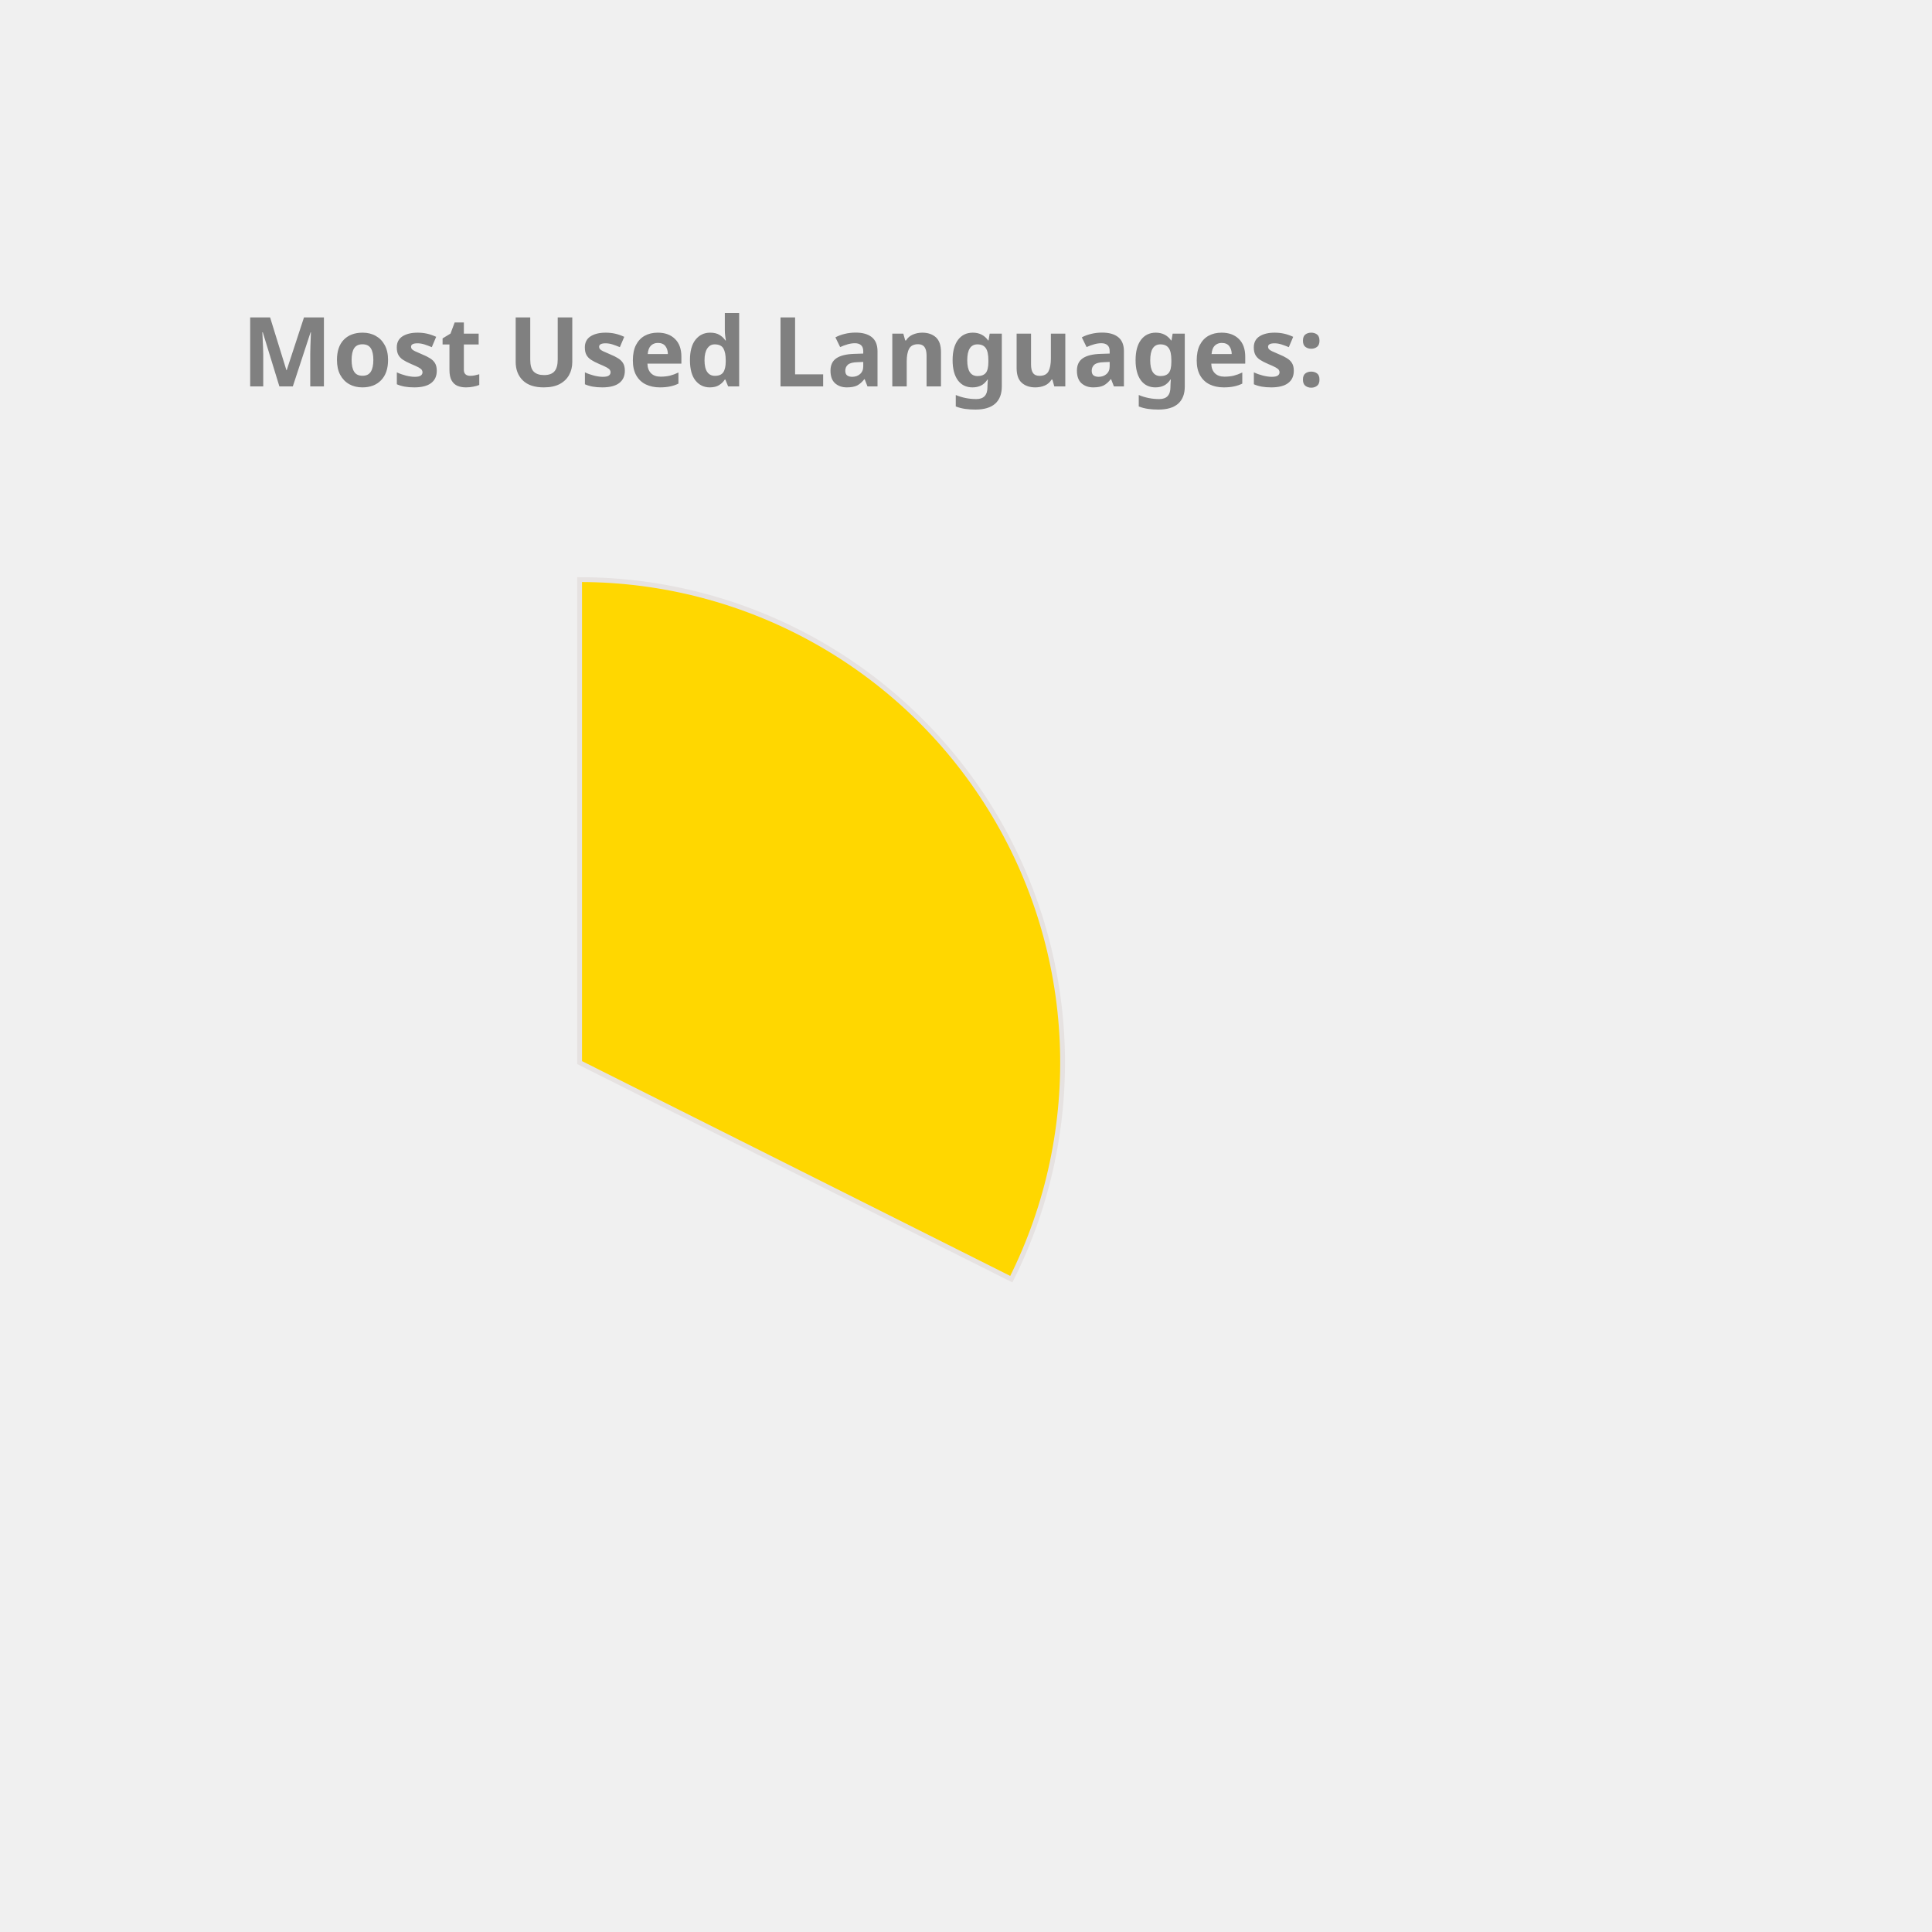
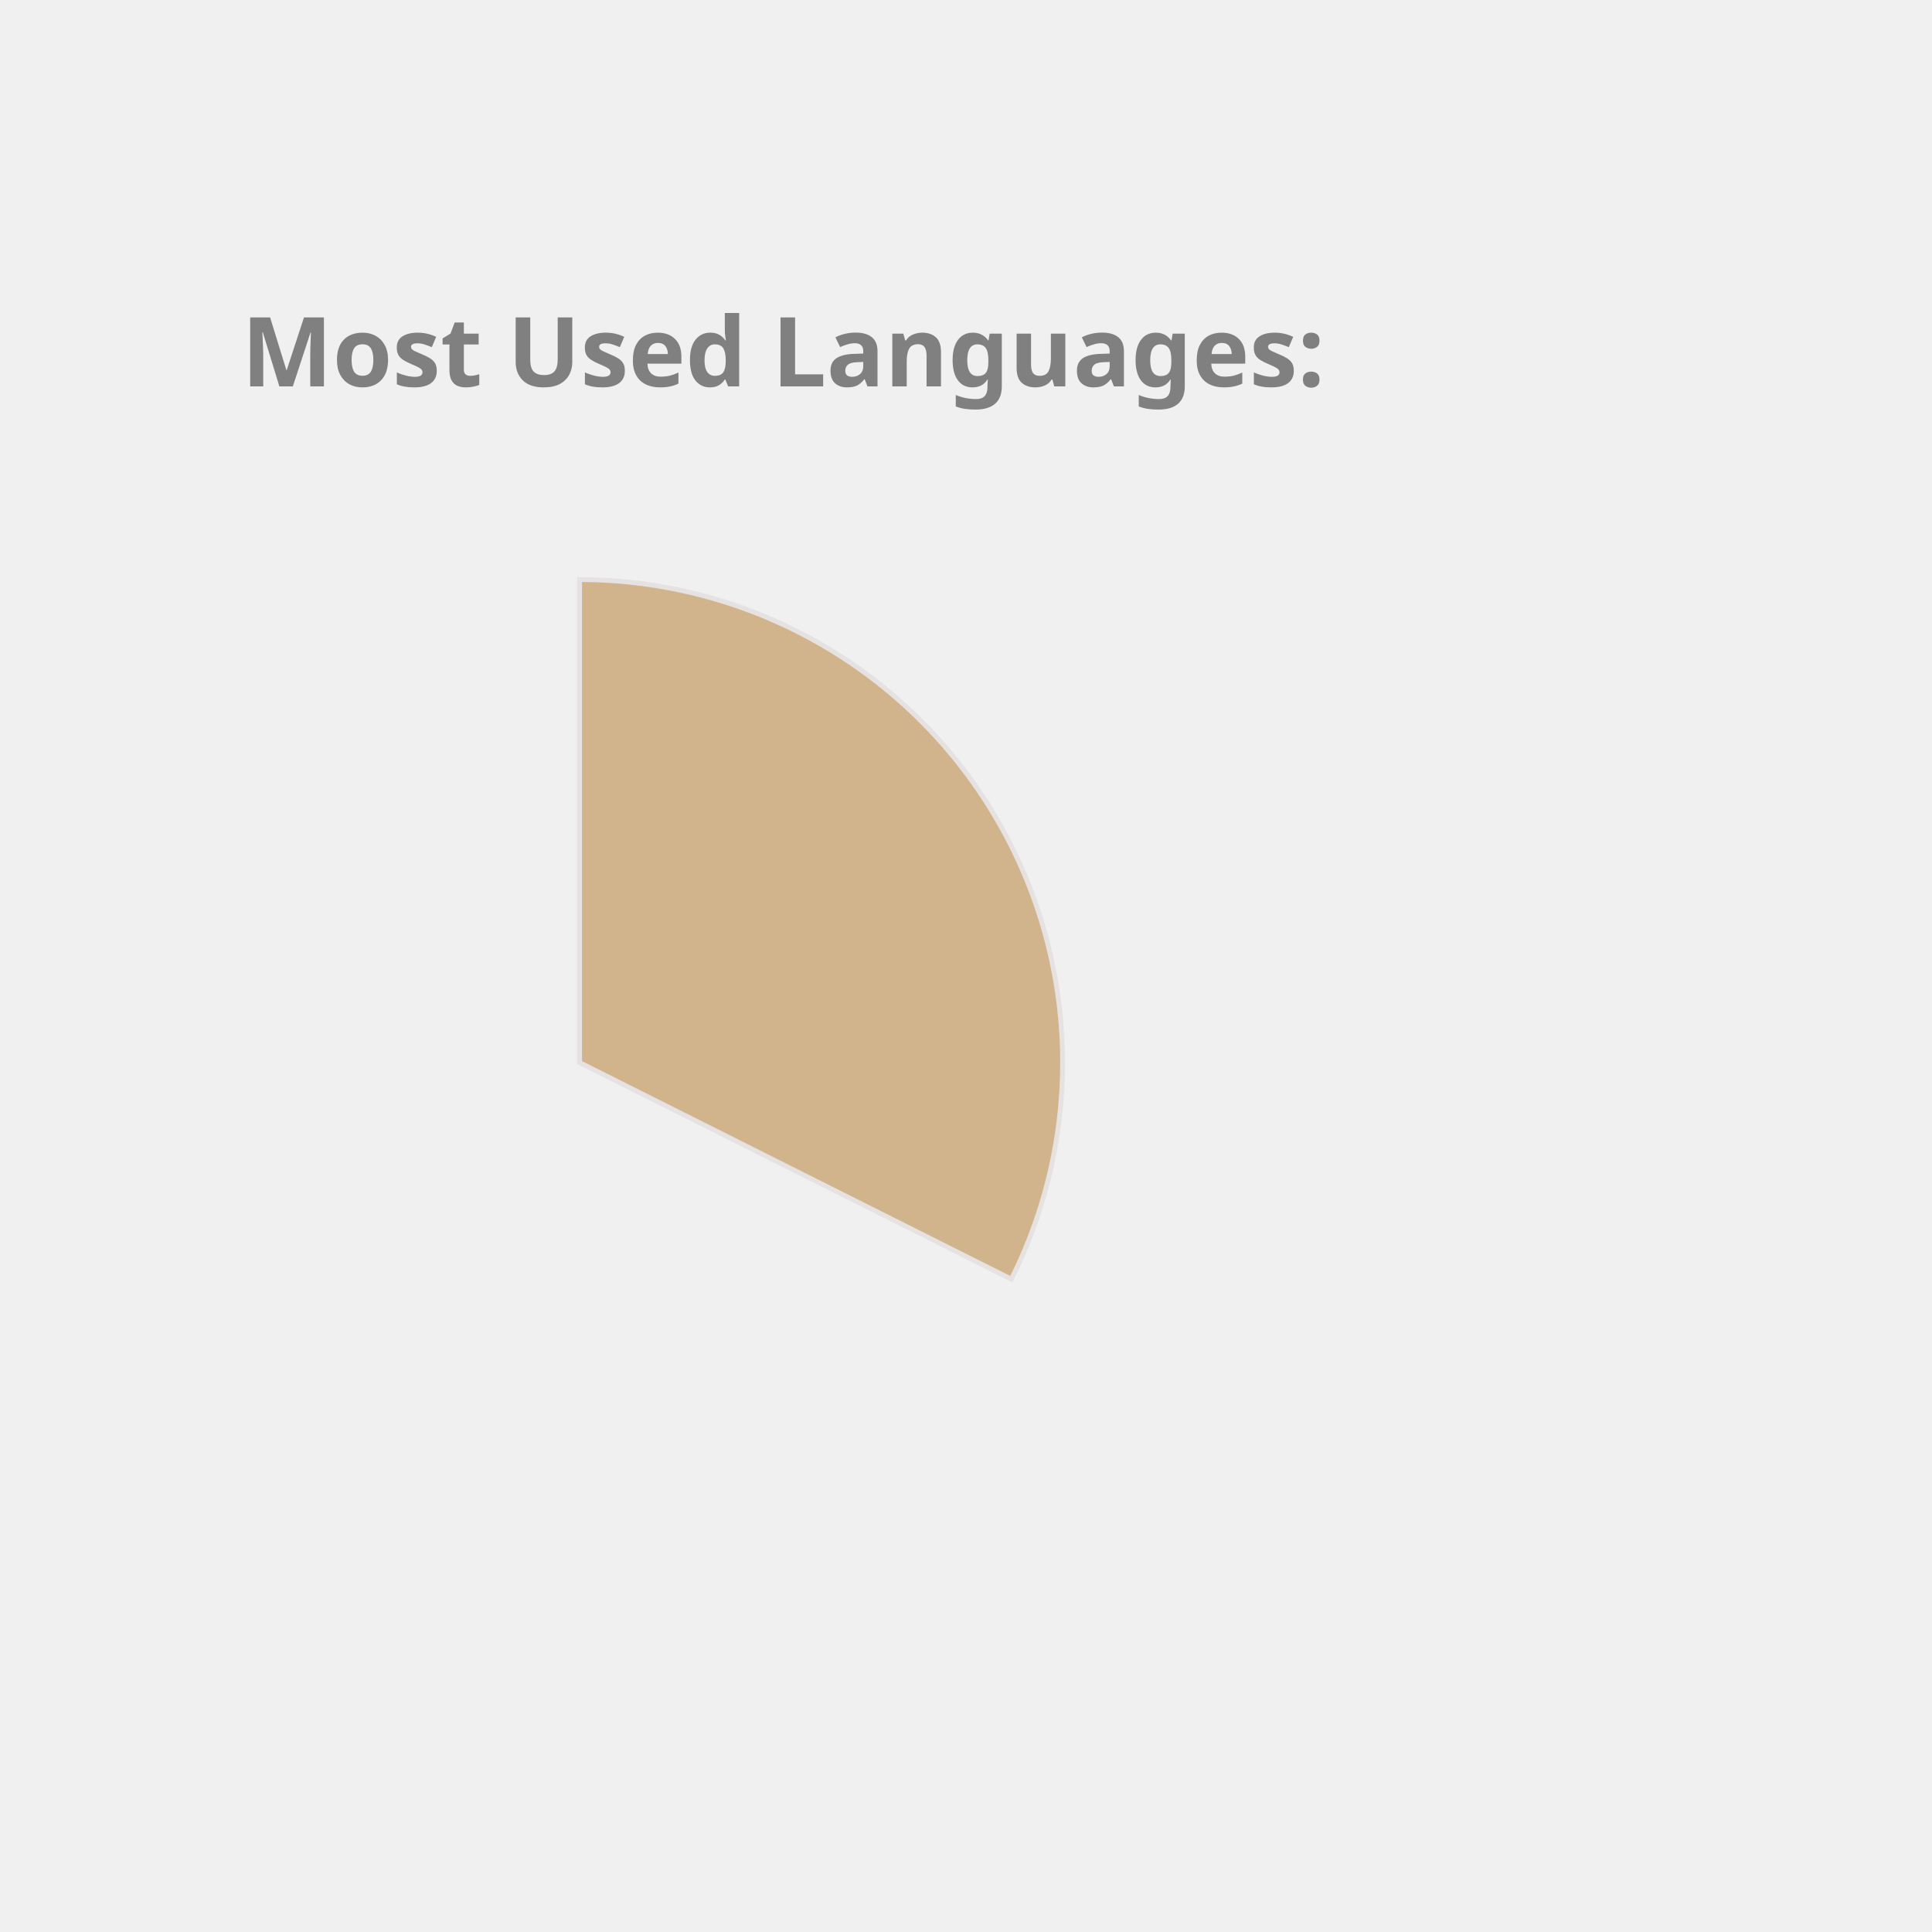
<svg xmlns="http://www.w3.org/2000/svg" height="350px" width="350px" viewBox="0 0 400 400">
  <style> 
        .label {
                font: bold 20px sans-serif;
                color: #404040;
                -webkit-text-stroke: 1px white;
        }

        path {
                stroke: #E6E2E1;
                stroke-width: 1px;
                transform: translate(60px, 100px);
        }

        .path_1 {
                animation: fadeIn 5s linear forwards;
        }

        .path_2 {
                transform: scale(0);
                animation: fadeIn 5s linear forwards 5s;
        }


        
        .path_3 {
                transform: scale(0);
                animation: fadeIn 5s linear forwards 10s;
        }


        .path_4 {
                transform: scale(0);
                animation: fadeIn 5s linear forwards 15s;
        }

        .path_5 {
                transform: scale(0);
                animation: fadeIn 5s linear forwards 20s;
        }

        .path_6 {
                transform: scale(0);
                animation: fadeIn 5s linear forwards 25s;
        }

        .path_7 {
                transform: scale(0);
                animation: fadeIn 5s linear forwards 30s;
        }

        .path_8 {
                transform: scale(0);
                animation: fadeIn 5s linear forwards 35s;
        }

        .path_9 {
                transform: scale(0);
                animation: fadeIn 5s linear forwards 40s;
        }

        .path_10 {
                transform: scale(0);
                animation: fadeIn 5s linear forwards 45s;
        }

        @keyframes fadeIn {
                0% {                        
                        transform: translate(250px, 300px) rotate(0deg) scale(0);
                        
                }
                50% {
                        transform: translate(150px, 220px) rotate(180deg) scale(0.5);
                        
                }
                
                100% {
                        transform: translate(60px, 120px) rotate(360deg) scale(1);
                        
                }
        }
        .txt_1 {
                opacity: 0;
                animation: txtShow 5s linear forwards 0s;
        }

        .txt_2 {
                opacity: 0;
                animation: txtShow 5s linear forwards 5s;
        }

        .txt_3 {
                opacity: 0;
                animation: txtShow 5s linear forwards 10s;
        }

        .txt_4 {
                opacity: 0;
                animation: txtShow 5s linear forwards 15s;
        }

        .txt_5 {
                opacity: 0;
                animation: txtShow 5s linear forwards 20s;
        }

        .txt_6 {
                opacity: 0;
                animation: txtShow 5s linear forwards 25s;
        }

        .txt_7 {
                opacity: 0;
                animation: txtShow 5s linear forwards 30s;
        }

        .txt_8 {
                opacity: 0;
                animation: txtShow 5s linear forwards 35s;
        }

        .txt_9 {
                opacity: 0;
                animation: txtShow 5s linear forwards 40s;
        }

        .txt_10 {
                opacity: 0;
                animation: txtShow 5s linear forwards 45s;
        }

        @keyframes txtShow {
                0% {                        
                        opacity: 0;
                        transform: translate(0px, 0px) scale(0);
                }
                100% {
                        opacity: 1;
                        transform: translate(0px, 0px) scale(1);
                        
                }
        }
</style>
-   <path class="path_1" d="M 60,120 L 60,20 A 100,100 0 0 1 149.384,164.838 Z" fill="Gold" stroke="#fff" stroke-width="2" />
-   <text class="txt_1" x="260" y="150" fill="Gold" stroke="Gold" stroke-width="1">C++</text>
+   <path class="path_1" d="M 60,120 L 60,20 A 100,100 0 0 1 149.384,164.838 Z" fill="Tan" stroke="#fff" stroke-width="2" />
+   <text class="txt_1" x="260" y="150" fill="Tan" stroke="Tan" stroke-width="1">C++</text>
  <path class="path_2" d="M 60,120 L 149.384,164.838 A 100,100 0 0 1 10.181,206.707 Z" fill="MediumTurquoise" stroke="#fff" stroke-width="2" />
  <text class="txt_2" x="260" y="170" fill="MediumTurquoise" stroke="MediumTurquoise" stroke-width="1">JavaScript</text>
-   <path class="path_3" d="M 60,120 L 10.181,206.707 A 100,100 0 0 1 -39.495,130.036 Z" fill="MediumSlateBlue" stroke="#fff" stroke-width="2" />
-   <text class="txt_3" x="260" y="190" fill="MediumSlateBlue" stroke="MediumSlateBlue" stroke-width="1">Jupyter Notebook</text>
-   <path class="path_4" d="M 60,120 L -39.495,130.036 A 100,100 0 0 1 -7.069,45.826 Z" fill="Orange" stroke="#fff" stroke-width="2" />
-   <text class="txt_4" x="260" y="210" fill="Orange" stroke="Orange" stroke-width="1">Java</text>
-   <path class="path_5" d="M 60,120 L -7.069,45.826 A 100,100 0 0 1 37.573,22.547 Z" fill="Tomato" stroke="#fff" stroke-width="2" />
-   <text class="txt_5" x="260" y="230" fill="Tomato" stroke="Tomato" stroke-width="1">HTML</text>
-   <path class="path_6" d="M 60,120 L 37.573,22.547 A 100,100 0 0 1 54.976,20.126 Z" fill="LightSeaGreen" stroke="#fff" stroke-width="2" />
-   <text class="txt_6" x="260" y="250" fill="LightSeaGreen" stroke="LightSeaGreen" stroke-width="1">TypeScript</text>
-   <path class="path_7" d="M 60,120 L 54.976,20.126 A 100,100 0 0 1 59.372,20.002 Z" fill="Crimson" stroke="#fff" stroke-width="2" />
-   <text class="txt_7" x="260" y="270" fill="Crimson" stroke="Crimson" stroke-width="1">CSS</text>
+   <path class="path_3" d="M 60,120 L 10.181,206.707 A 100,100 0 0 1 -39.495,130.036 Z" fill="LightSeaGreen" stroke="#fff" stroke-width="2" />
+   <text class="txt_3" x="260" y="190" fill="LightSeaGreen" stroke="LightSeaGreen" stroke-width="1">Jupyter Notebook</text>
+   <path class="path_4" d="M 60,120 L -39.495,130.036 A 100,100 0 0 1 -7.069,45.826 Z" fill="MediumSlateBlue" stroke="#fff" stroke-width="2" />
+   <text class="txt_4" x="260" y="210" fill="MediumSlateBlue" stroke="MediumSlateBlue" stroke-width="1">Java</text>
+   <path class="path_5" d="M 60,120 L -7.069,45.826 A 100,100 0 0 1 37.573,22.547 Z" fill="Salmon" stroke="#fff" stroke-width="2" />
+   <text class="txt_5" x="260" y="230" fill="Salmon" stroke="Salmon" stroke-width="1">HTML</text>
+   <path class="path_6" d="M 60,120 L 37.573,22.547 A 100,100 0 0 1 54.976,20.126 Z" fill="Crimson" stroke="#fff" stroke-width="2" />
+   <text class="txt_6" x="260" y="250" fill="Crimson" stroke="Crimson" stroke-width="1">TypeScript</text>
+   <path class="path_7" d="M 60,120 L 54.976,20.126 A 100,100 0 0 1 59.372,20.002 Z" fill="Chocolate" stroke="#fff" stroke-width="2" />
+   <text class="txt_7" x="260" y="270" fill="Chocolate" stroke="Chocolate" stroke-width="1">CSS</text>
  <g class="label">
    <text x="50" y="80" fill="grey">Most Used Languages:</text>
  </g>
</svg>
